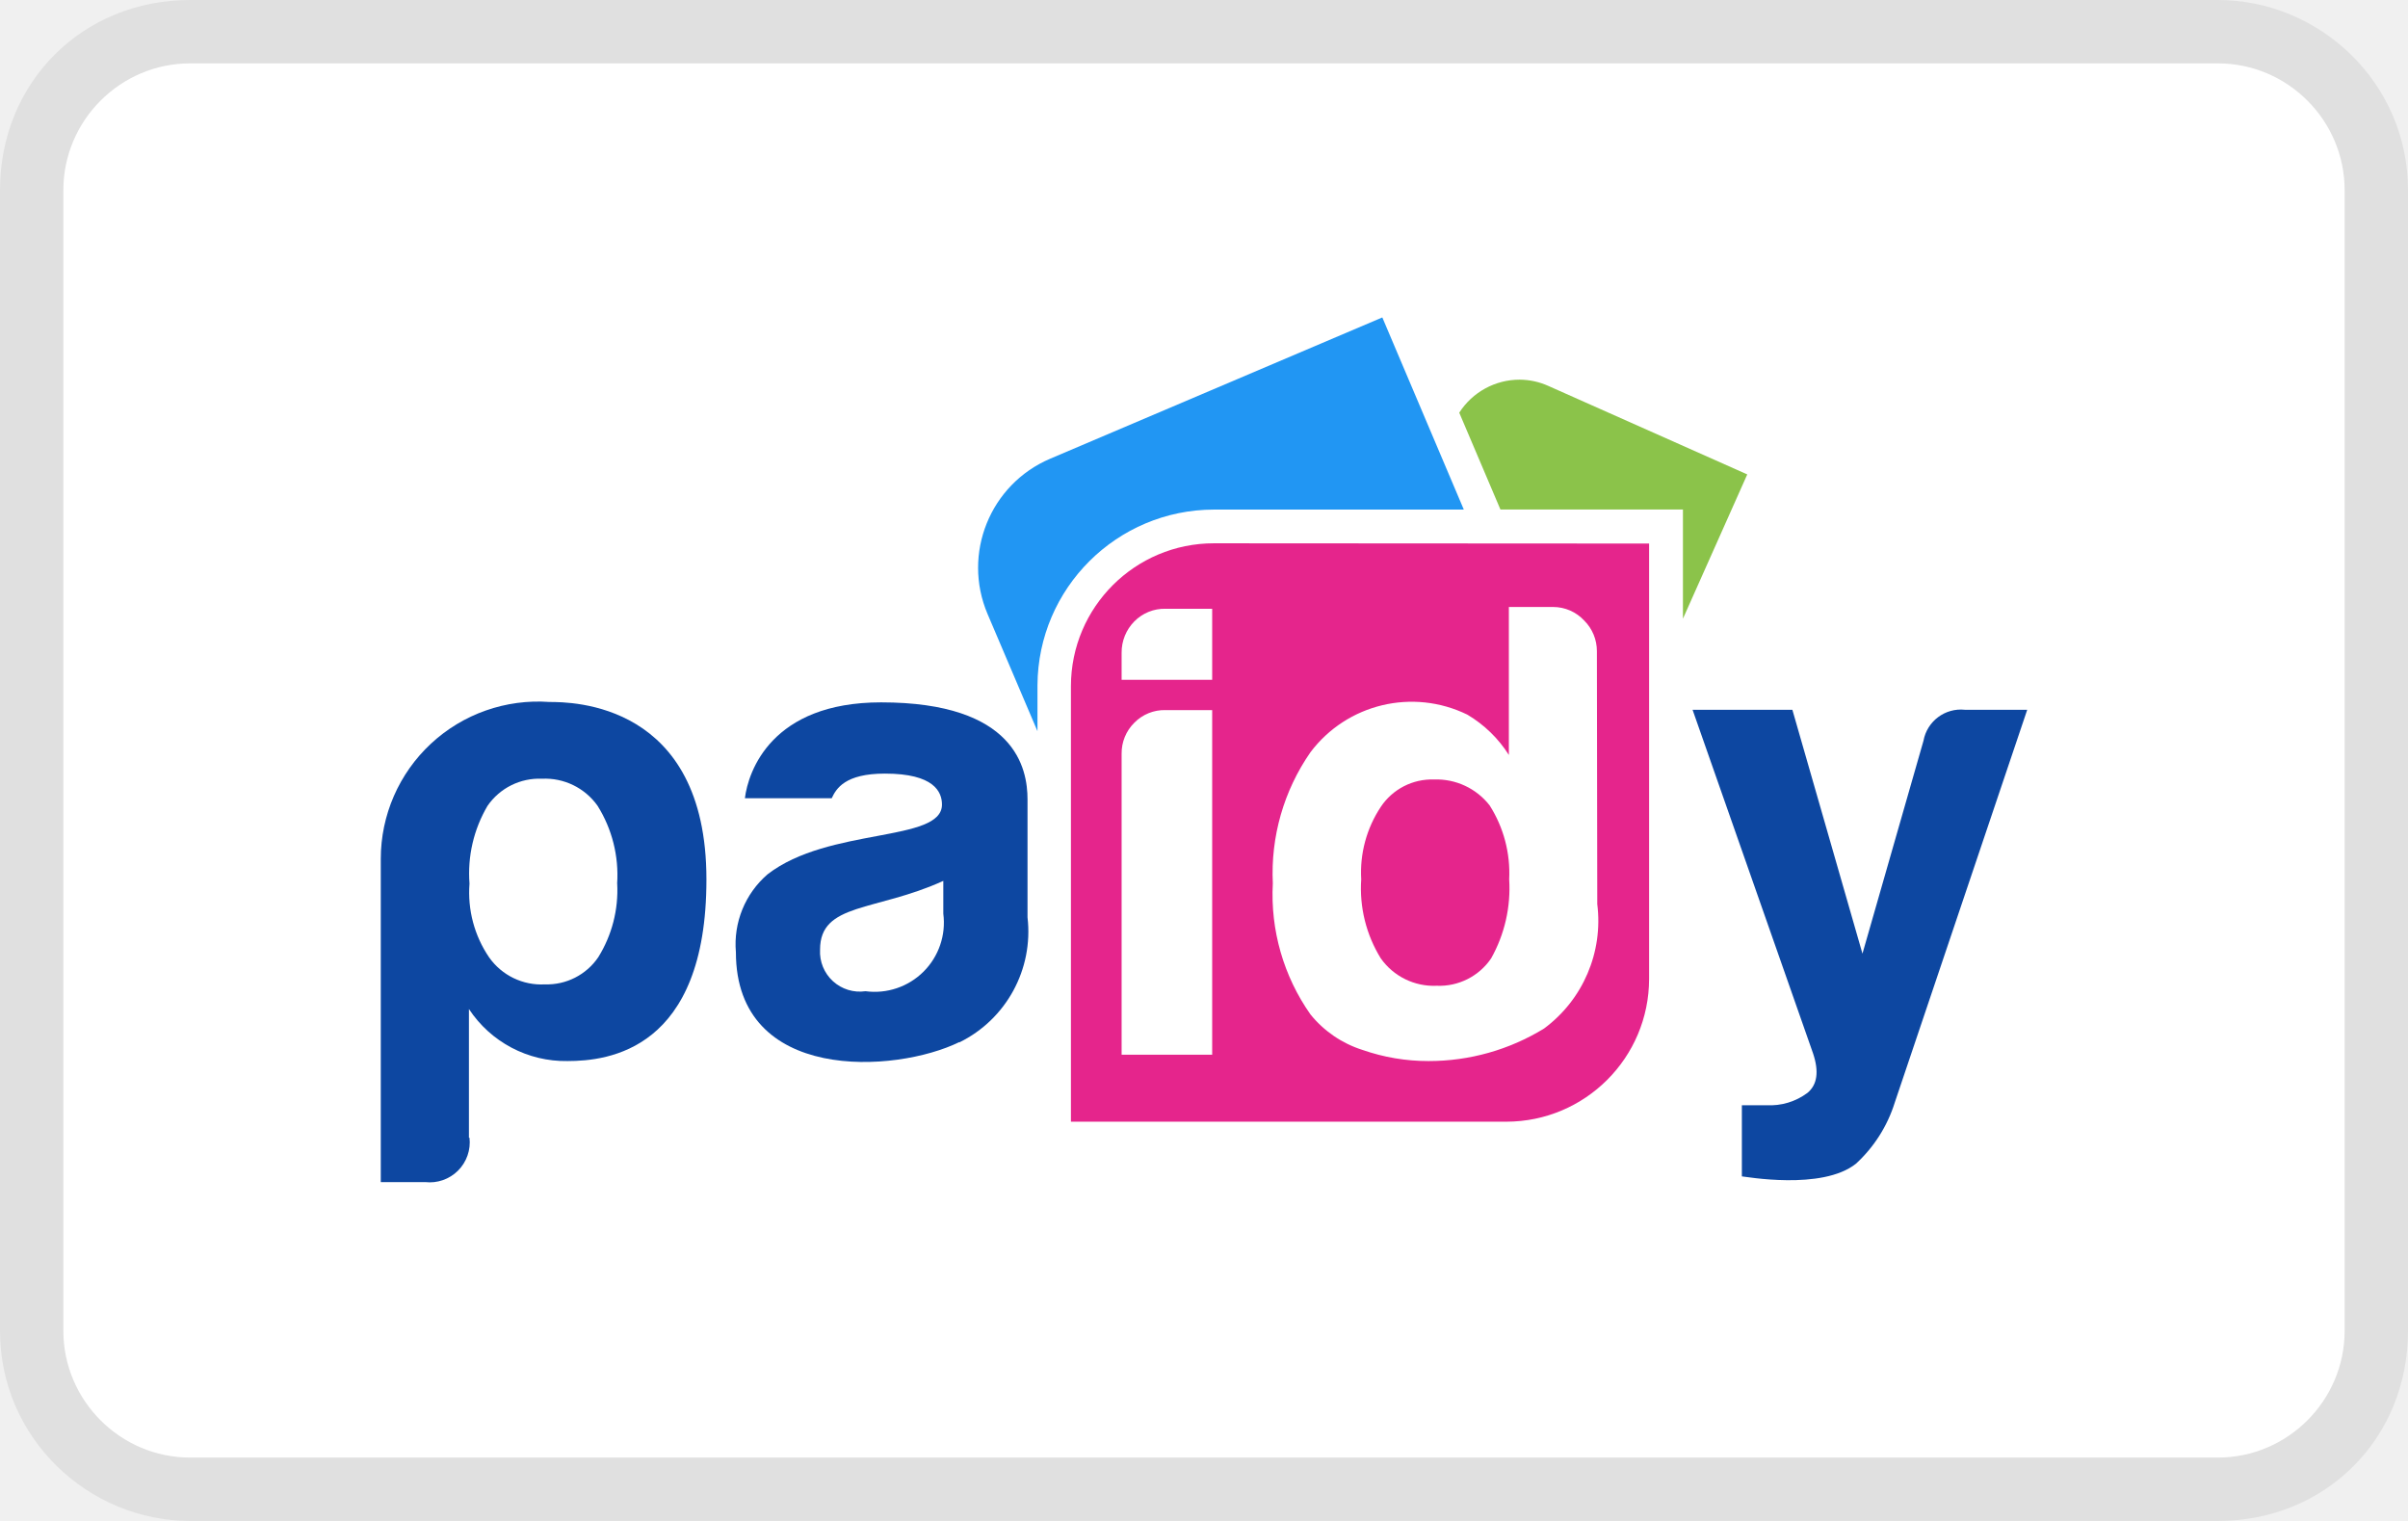
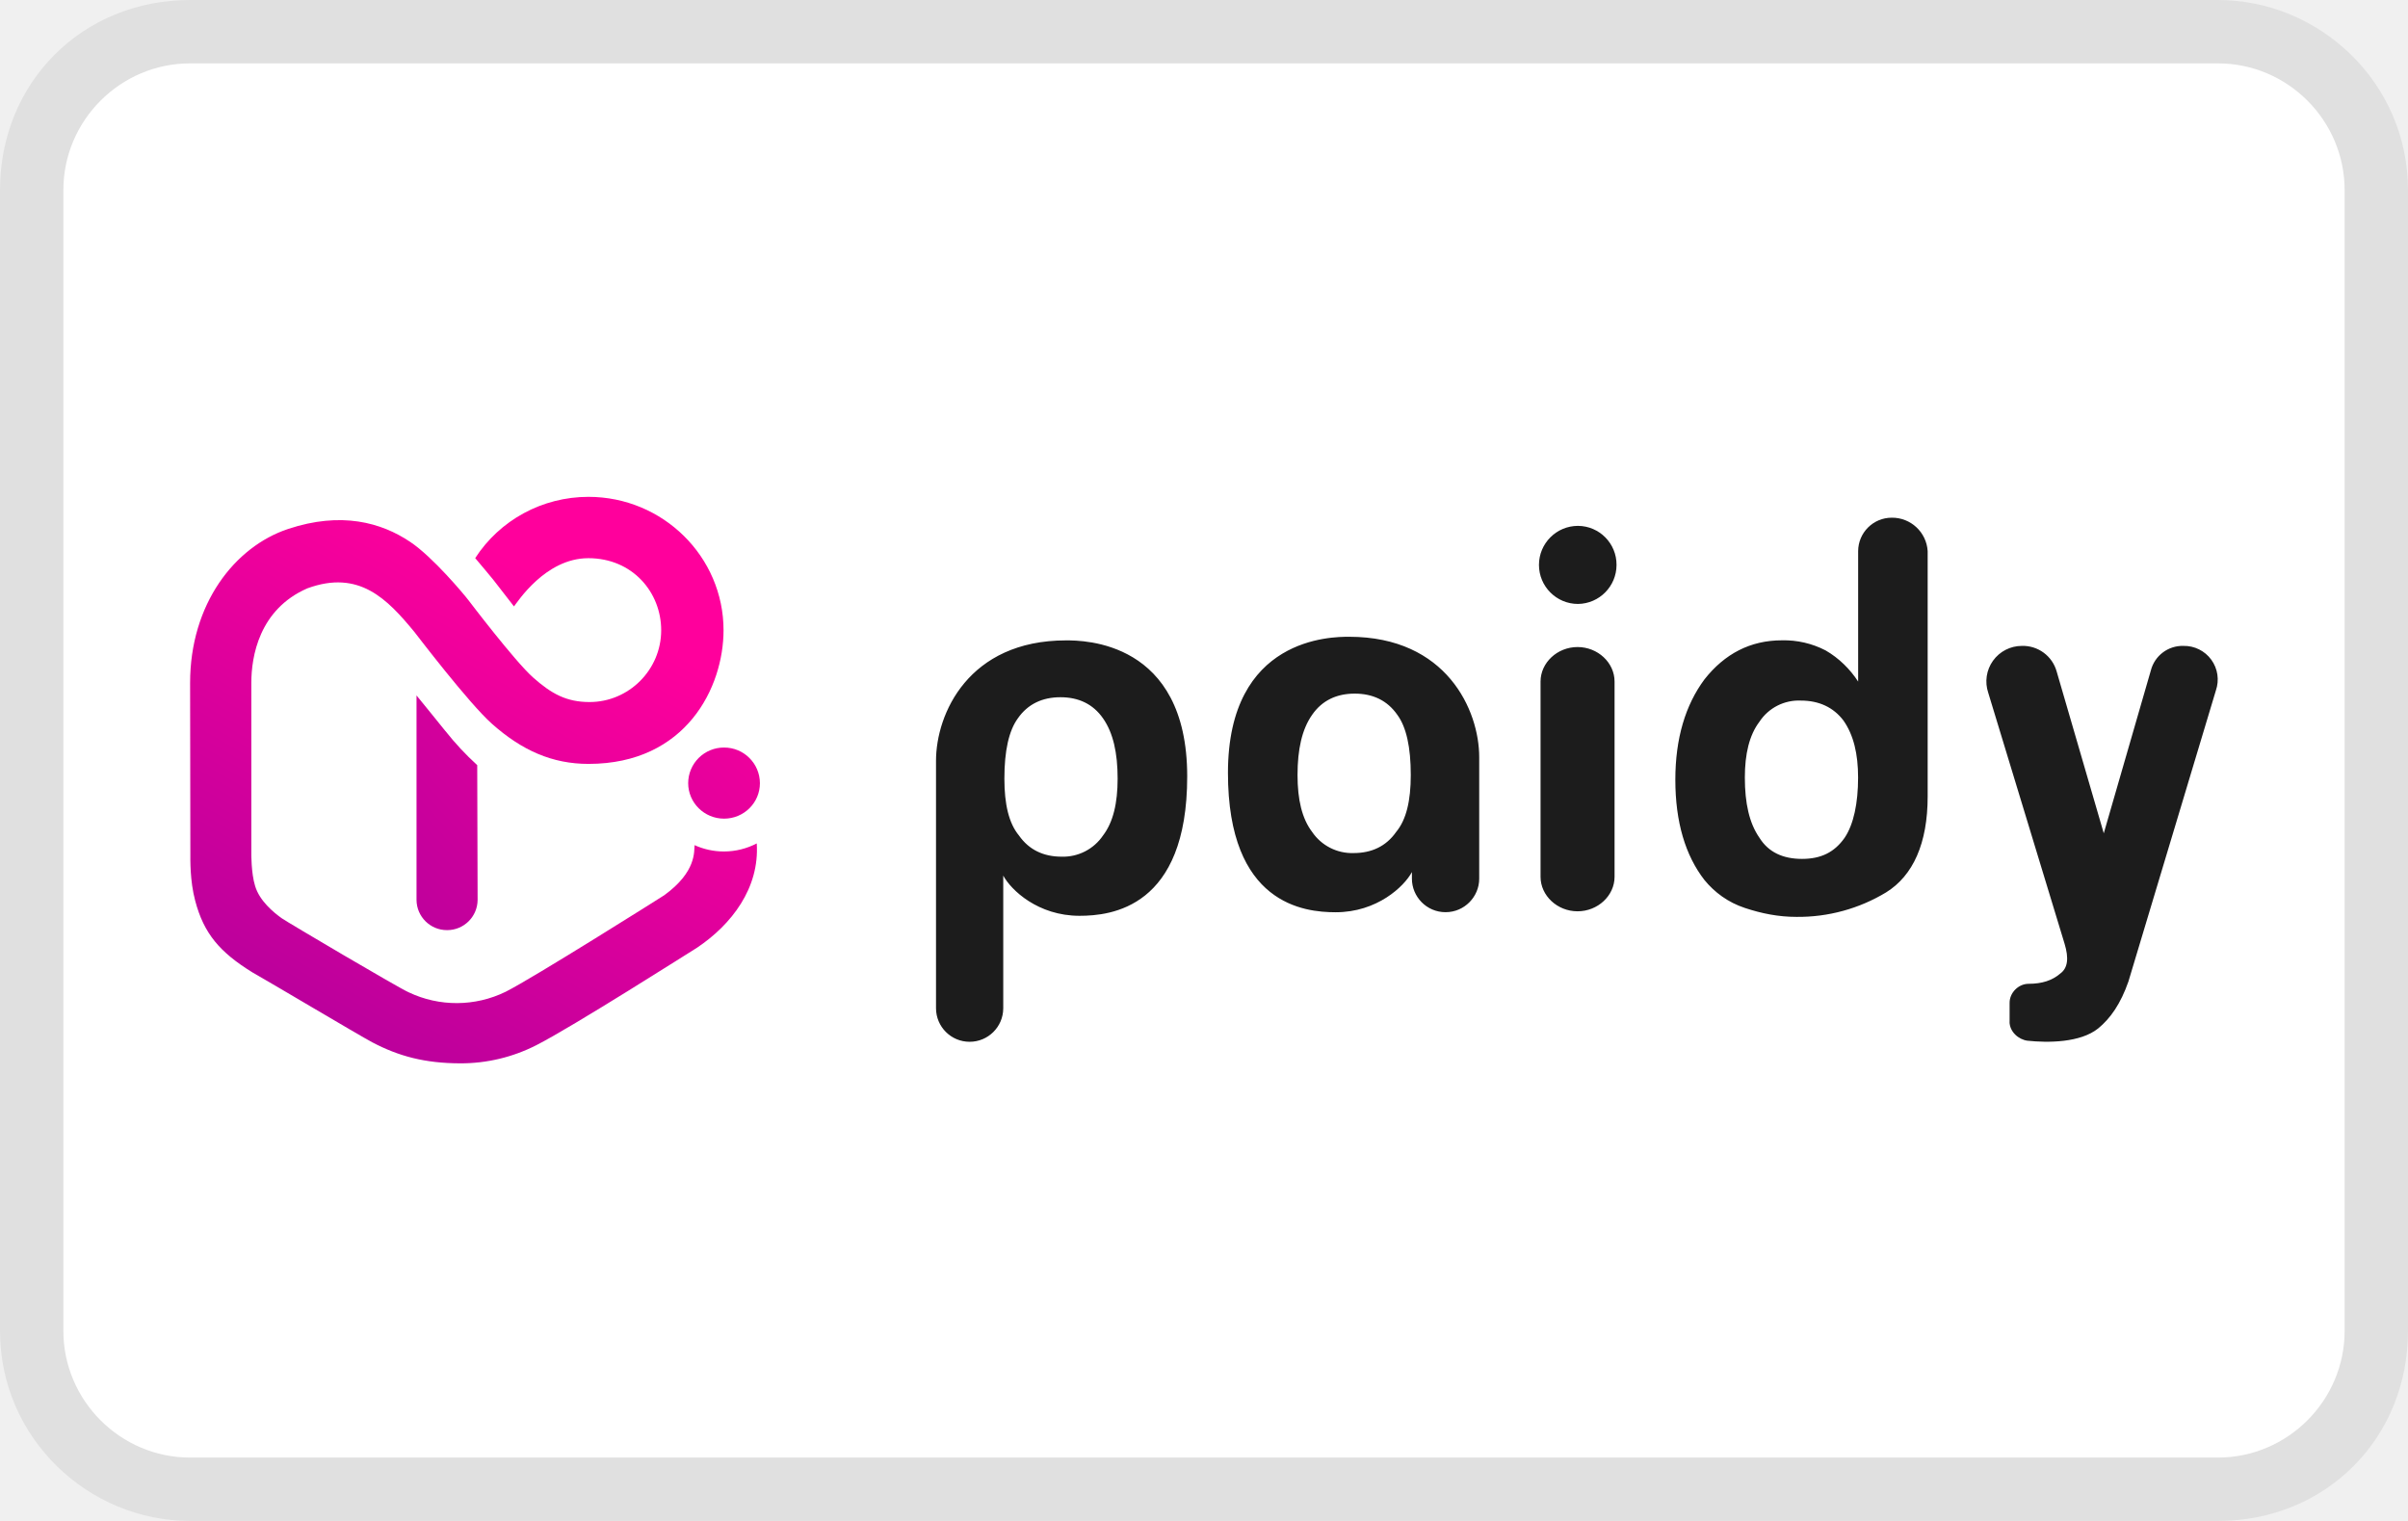
<svg xmlns="http://www.w3.org/2000/svg" role="img" viewBox="0 0 38 24" width="38" height="24" aria-labelledby="pi-paidy">
-   <path fill="#000" opacity=".07" d="M35 0H3C1.3 0 0 1.3 0 3v18c0 1.7 1.4 3 3 3h32c1.7 0 3-1.3 3-3V3c0-1.7-1.4-3-3-3z" />
-   <path fill="#fff" d="M35 1c1.1 0 2 .9 2 2v18c0 1.1-.9 2-2 2H3c-1.1 0-2-.9-2-2V3c0-1.1.9-2 2-2h32" />
-   <path d="M22.63 12.3a.97.97 0 00-.84.432 1.869 1.869 0 00-.309 1.143 2.1 2.1 0 00.309 1.248 1.024 1.024 0 00.882.432.988.988 0 00.859-.432 2.257 2.257 0 00.285-1.248 1.988 1.988 0 00-.309-1.167 1.064 1.064 0 00-.877-.408z" fill="#e5258c" />
-   <path d="M7.409 17.953a.632.632 0 01-.7.7h-.7v-5.1a2.482 2.482 0 012.662-2.476c.342 0 2.477 0 2.477 2.8 0 2.695-1.552 2.866-2.192 2.866a1.827 1.827 0 01-1.556-.821v2.031zm2.33-4.01a2.058 2.058 0 00-.309-1.228 1.015 1.015 0 00-.877-.427.992.992 0 00-.859.427 2.1 2.1 0 00-.285 1.228 1.817 1.817 0 00.309 1.163 1.008 1.008 0 00.882.427.979.979 0 00.84-.427 2 2 0 00.3-1.163" fill="#0d47a1" />
-   <path d="M24.437 6.091a1.115 1.115 0 00-.455-.1 1.131 1.131 0 00-.954.521l.65 1.528h2.88v1.723l1.015-2.277z" fill="#8bc34a" />
-   <path d="M19.157 8.041H23.1l-1.286-3.032-5.243 2.23a1.869 1.869 0 00-.987 2.449l.788 1.85v-.726a2.789 2.789 0 012.785-2.771" fill="#2196f3" />
-   <path d="M15.138 16.444c-1.006.493-3.525.65-3.525-1.419a1.456 1.456 0 01.5-1.229c.968-.749 2.752-.5 2.752-1.1 0-.2-.124-.489-.9-.489-.631 0-.769.237-.84.389h-1.37c.052-.422.418-1.513 2.149-1.513 2.121 0 2.311 1.043 2.311 1.532v1.86a1.947 1.947 0 01-1.077 1.974m-.252-2.549c-1.072.488-1.945.341-1.945 1.086a.628.628 0 00.717.655 1.092 1.092 0 001.228-1.224z" fill="#0d47a1" />
-   <path d="M19.157 8.573a2.256 2.256 0 00-2.257 2.253V17.7h6.87a2.256 2.256 0 002.254-2.254V8.577zm-.029 8.07H17.7v-4.749a.674.674 0 01.2-.489.666.666 0 01.494-.2h.735v5.442zm0-5.916H17.7V10.3a.694.694 0 01.2-.494.67.67 0 01.494-.2h.735v1.125zm6.078 3.539a2.113 2.113 0 01-.84 1.964 3.477 3.477 0 01-1.822.513 3.145 3.145 0 01-1.044-.176 1.725 1.725 0 01-.82-.56 3.285 3.285 0 01-.594-2.068 3.345 3.345 0 01.594-2.069 2 2 0 012.476-.593 1.955 1.955 0 01.655.636V9.578h.7a.668.668 0 01.489.214.678.678 0 01.2.484z" fill="#e5258c" />
-   <path d="M27.488 18.565V17.44h.389a.987.987 0 00.645-.194c.157-.129.185-.337.09-.622L26.71 11.2h1.575l1.106 3.848.963-3.359a.6.6 0 01.654-.489h.983L29.9 17.4a2.2 2.2 0 01-.612.963c-.536.427-1.76.2-1.8.2" fill="#0d47a1" />
+   <path opacity=".07" d="M35 0H3C1.3 0 0 1.3 0 3v18c0 1.7 1.4 3 3 3h32c1.7 0 3-1.3 3-3V3c0-1.7-1.4-3-3-3z" fill="#000" />
+   <path d="M35 1c1.1 0 2 .9 2 2v18c0 1.1-.9 2-2 2H3c-1.1 0-2-.9-2-2V3c0-1.1.9-2 2-2h32z" fill="#fff" />
+   <path d="M7.028 11.535c-.04-.052-.455-.561-.455-.561V14.2a.48.48 0 00.482.477.48.48 0 00.482-.477l-.006-2.126a4.555 4.555 0 01-.503-.54z" fill="url(#paint0_linear_508_418)" />
+   <path d="M11.424 13.436c-.166 0-.322-.036-.463-.1-.01.1.031.42-.478.79-.038.026-2.076 1.31-2.504 1.524a1.763 1.763 0 01-1.53.008c-.141-.059-1.93-1.115-2.001-1.167-.133-.094-.352-.276-.422-.51-.064-.204-.06-.521-.06-.521v-2.684c0-.415.123-1.16.884-1.492.818-.3 1.262.17 1.688.686.032.04.862 1.13 1.227 1.453.472.418.948.631 1.522.631 1.544 0 2.131-1.213 2.131-2.109 0-1.161-.957-2.105-2.132-2.105-.729 0-1.4.368-1.787.967.071.081.254.304.282.337.007.008.314.402.33.425.053-.064.494-.761 1.174-.761.696 0 1.149.538 1.149 1.137 0 .626-.512 1.133-1.13 1.133-.365 0-.601-.13-.892-.388-.29-.258-1.017-1.216-1.017-1.216-.064-.085-.566-.688-.926-.926-.45-.301-1.081-.481-1.923-.201C3.704 8.627 3 9.53 3 10.776l.004 2.684c0 .102-.008.437.076.752.137.52.387.813.905 1.133.247.138 1.67.985 1.889 1.102.418.22.832.331 1.389.332a2.62 2.62 0 001.2-.286c.57-.289 2.422-1.468 2.539-1.54.543-.365.986-.94.94-1.644-.154.08-.33.127-.518.127z" fill="url(#paint1_linear_508_418)" />
+   <path d="M11.426 12.918c.313 0 .566-.25.566-.56a.564.564 0 00-.566-.562.563.563 0 00-.566.561c0 .31.254.561.566.561z" fill="url(#paint2_linear_508_418)" />
+   <path d="M15.301 16.439a.53.53 0 01-.53-.528v-3.906c0-.74.512-1.9 2.052-1.9.266 0 1.912 0 1.912 2.146 0 2.076-1.204 2.2-1.7 2.2-.654 0-1.079-.405-1.203-.634v2.094a.53.53 0 01-.53.528zm2.336-4.153c0-.405-.07-.721-.23-.95-.159-.229-.389-.334-.672-.334-.283 0-.514.105-.673.334-.141.194-.212.51-.212.95 0 .405.07.704.23.898.16.228.39.334.673.334a.762.762 0 00.654-.335c.16-.21.23-.51.23-.897zM24.895 14.38c-.319 0-.584-.246-.584-.545v-3.08c0-.299.265-.545.584-.545.319 0 .584.246.584.545v3.08c0 .299-.265.545-.584.545zM24.902 8.298a.616.616 0 000 1.232.616.616 0 00.608-.616.612.612 0 00-.608-.616zM29.853 8.169a.53.53 0 00-.53.528v2.058c-.125-.193-.302-.37-.514-.492a1.427 1.427 0 00-.69-.159c-.496 0-.903.212-1.221.616-.301.405-.46.933-.46 1.584 0 .668.159 1.196.46 1.583.159.194.371.352.637.44.265.088.53.141.814.141a2.68 2.68 0 001.416-.387c.425-.264.655-.774.655-1.513V8.697a.562.562 0 00-.567-.528zm-.743 5.05c-.16.229-.372.334-.673.334-.3 0-.53-.105-.672-.334-.16-.229-.23-.546-.23-.95 0-.37.07-.669.23-.88a.742.742 0 01.655-.334c.283 0 .513.105.672.316.16.229.23.528.23.898 0 .404-.07.739-.212.95zM22.812 14.394c.3 0 .531-.246.531-.528v-1.918c0-.739-.513-1.9-2.053-1.9-.266 0-1.912 0-1.912 2.147 0 2.076 1.204 2.2 1.7 2.2.654 0 1.08-.406 1.203-.634v.105c0 .282.23.528.531.528zm-2.336-2.164c0-.405.07-.722.23-.95.159-.23.39-.335.672-.335.284 0 .514.106.673.335.142.193.212.51.212.95 0 .404-.07.704-.23.897-.16.229-.39.334-.672.334a.762.762 0 01-.655-.334c-.16-.211-.23-.51-.23-.897zM31.712 16.122c0 .158.142.282.283.3.319.034.832.034 1.116-.194.194-.159.354-.388.477-.74l1.38-4.592a.53.53 0 00-.512-.704.516.516 0 00-.514.387l-.743 2.57-.743-2.552a.553.553 0 00-.55-.405.56.56 0 00-.53.74l1.204 3.958c.07.23.053.387-.071.475-.124.106-.284.159-.496.159-.16 0-.3.14-.3.299v.299z" fill="#1C1C1C" />
+   <defs>
+     <linearGradient id="paint0_linear_508_418" x1="3.738" y1="15.723" x2="11.315" y2="8.714" gradientUnits="userSpaceOnUse">
+       <stop stop-color="#A6009C" />
+       <stop offset="1" stop-color="#FF009C" />
+     </linearGradient>
+     <linearGradient id="paint1_linear_508_418" x1="3.776" y1="18.263" x2="8.923" y2="9.294" gradientUnits="userSpaceOnUse">
+       <stop offset=".009" stop-color="#A6009C" />
+       <stop offset="1" stop-color="#FF009C" />
+     </linearGradient>
+     <linearGradient id="paint2_linear_508_418" x1="5.471" y1="17.8" x2="13.337" y2="10.523" gradientUnits="userSpaceOnUse">
+       <stop stop-color="#A6009C" />
+       <stop offset="1" stop-color="#FF009C" />
+     </linearGradient>
+   </defs>
</svg>
